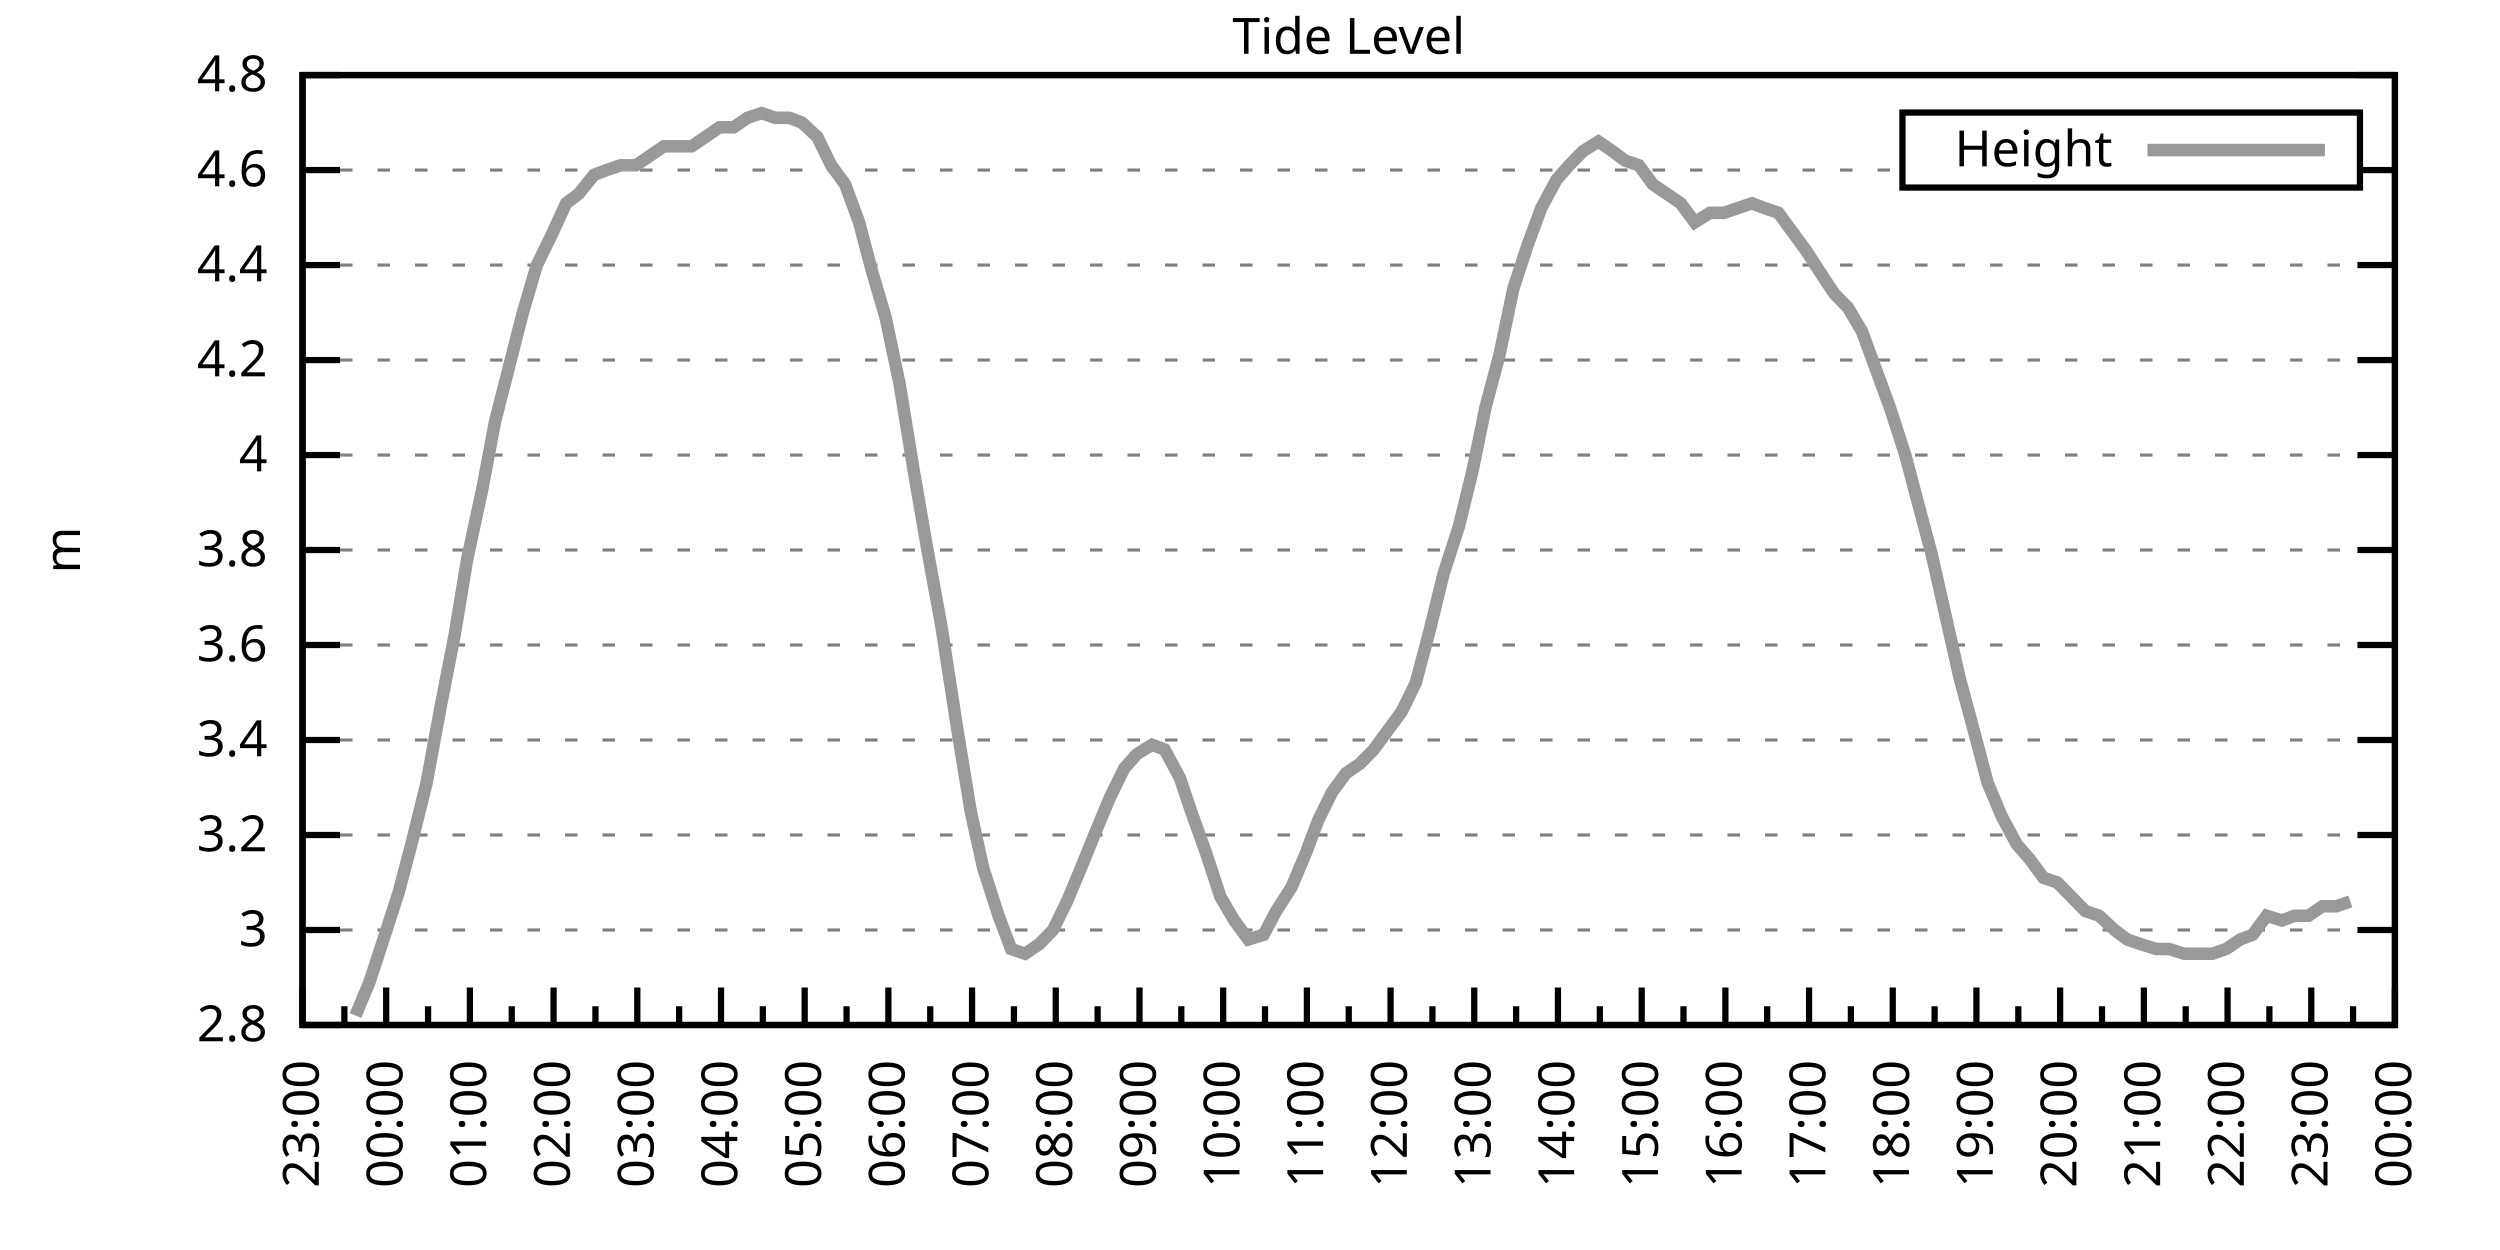
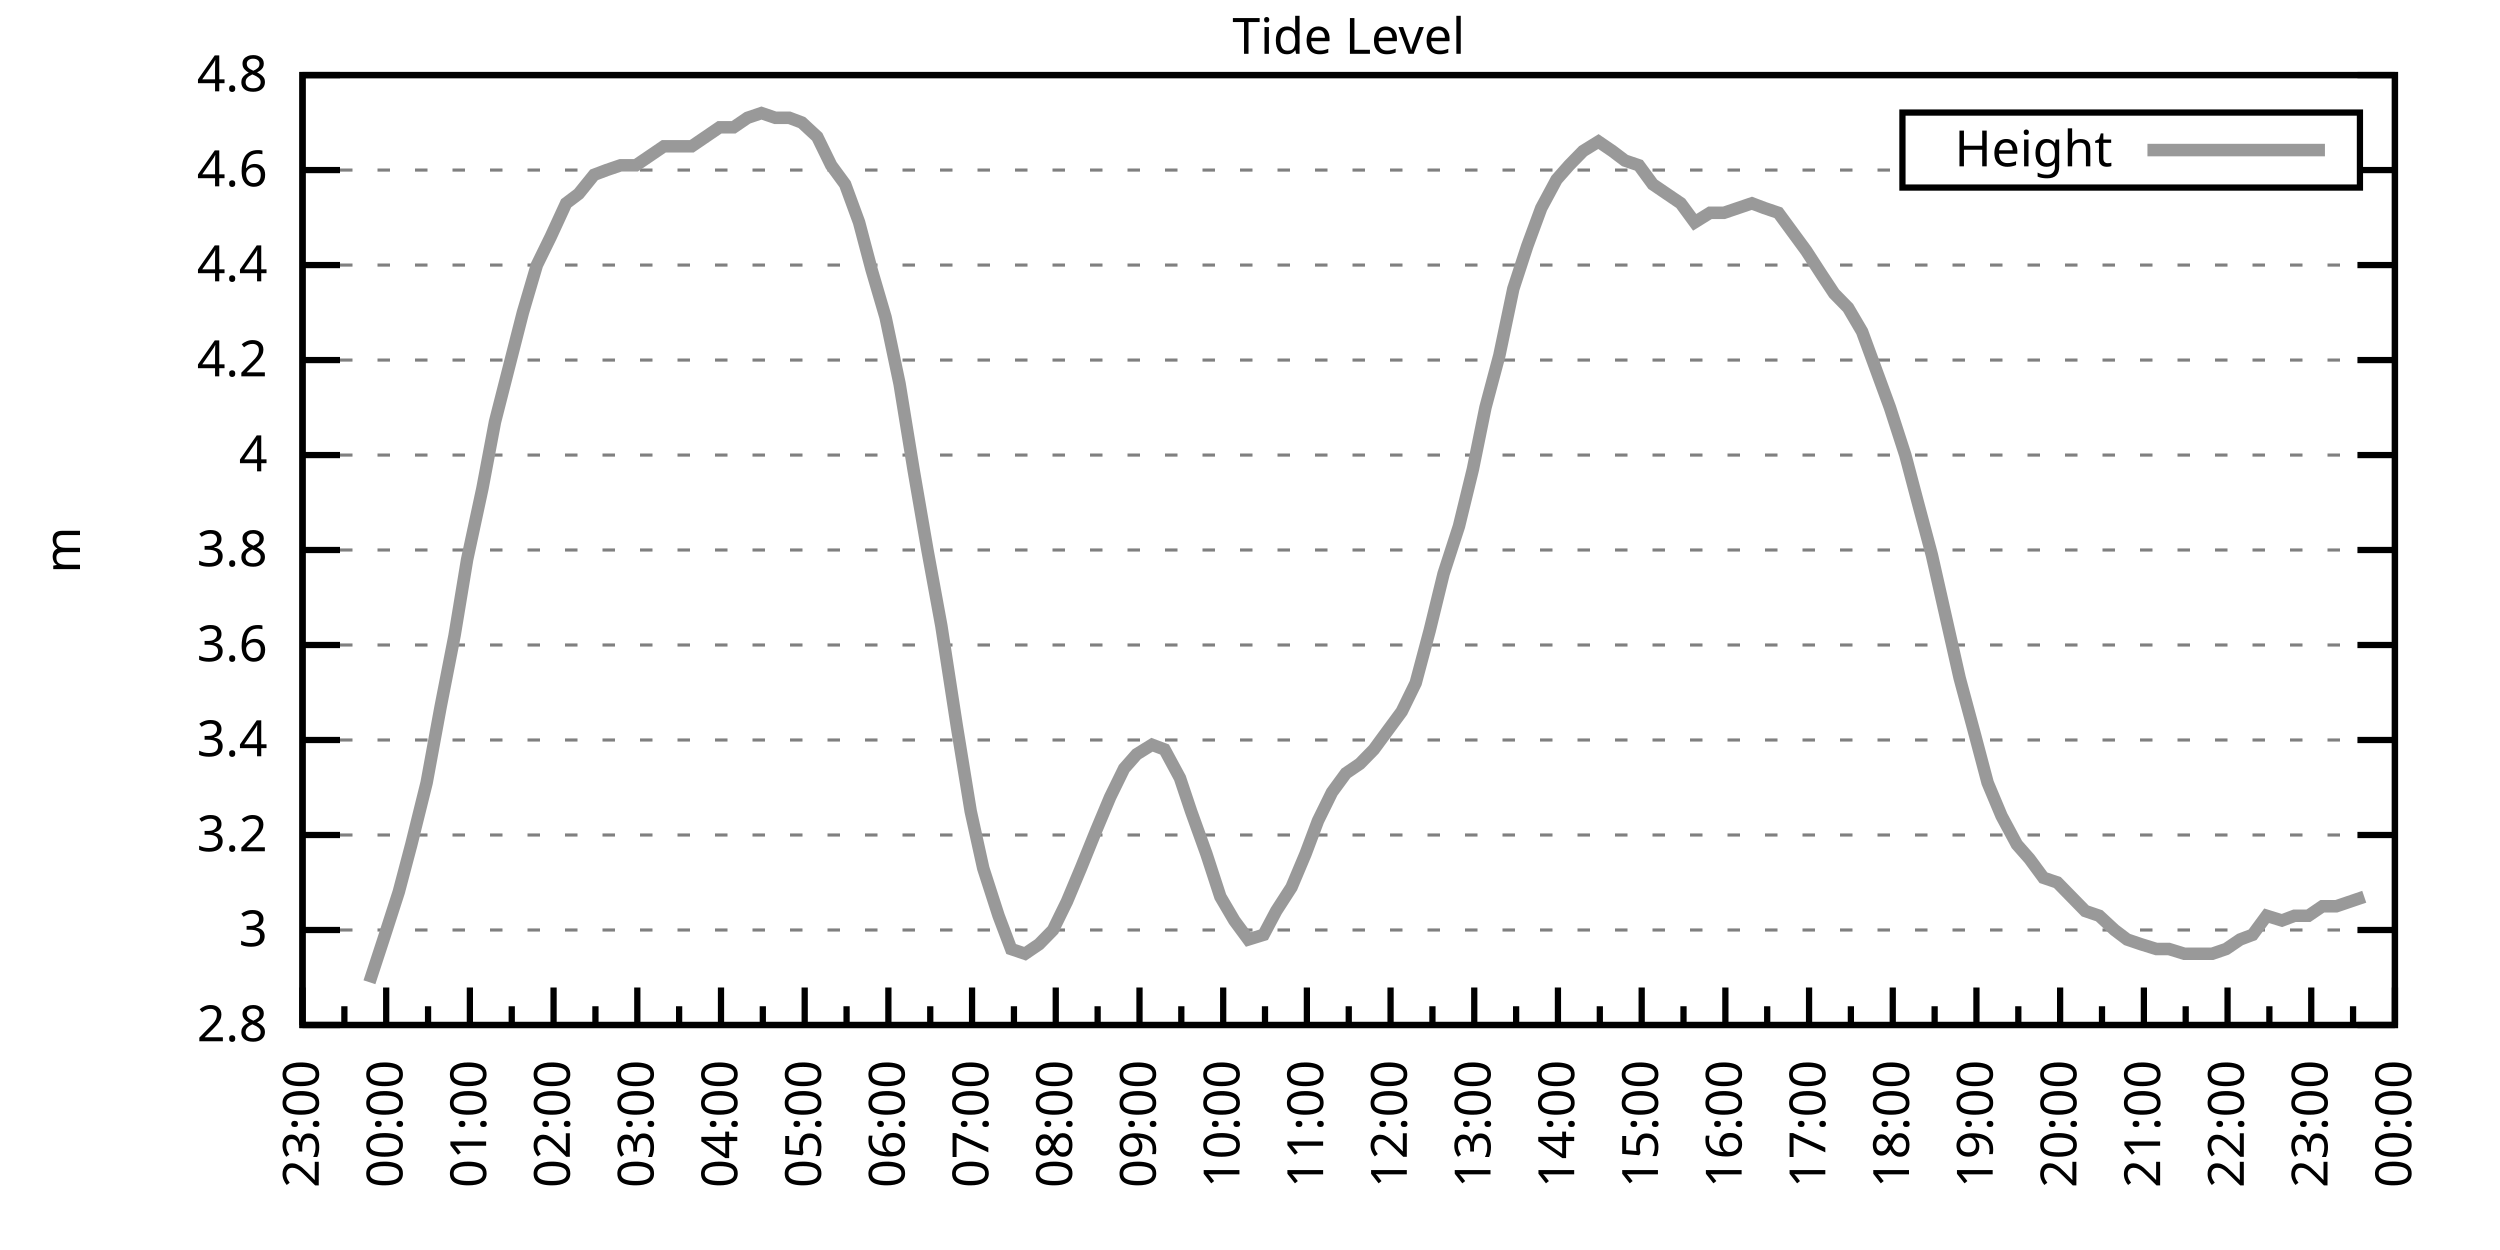
<svg xmlns="http://www.w3.org/2000/svg" xmlns:xlink="http://www.w3.org/1999/xlink" width="400" height="200" viewBox="0 0 400 200">
  <g id="gnuplot_canvas">
    <rect x="0" y="0" width="400" height="200" fill="none" />
    <defs>
      <circle id="gpDot" r="0.5" stroke-width="0.5" stroke="currentColor" />
      <path id="gpPt0" stroke-width="0.333" stroke="currentColor" d="M-1,0 h2 M0,-1 v2" />
      <path id="gpPt1" stroke-width="0.333" stroke="currentColor" d="M-1,-1 L1,1 M1,-1 L-1,1" />
      <path id="gpPt2" stroke-width="0.333" stroke="currentColor" d="M-1,0 L1,0 M0,-1 L0,1 M-1,-1 L1,1 M-1,1 L1,-1" />
      <rect id="gpPt3" stroke-width="0.333" stroke="currentColor" x="-1" y="-1" width="2" height="2" />
      <rect id="gpPt4" stroke-width="0.333" stroke="currentColor" fill="currentColor" x="-1" y="-1" width="2" height="2" />
      <circle id="gpPt5" stroke-width="0.333" stroke="currentColor" cx="0" cy="0" r="1" />
      <use xlink:href="#gpPt5" id="gpPt6" fill="currentColor" stroke="none" />
      <path id="gpPt7" stroke-width="0.333" stroke="currentColor" d="M0,-1.33 L-1.33,0.67 L1.33,0.67 z" />
      <use xlink:href="#gpPt7" id="gpPt8" fill="currentColor" stroke="none" />
      <use xlink:href="#gpPt7" id="gpPt9" stroke="currentColor" transform="rotate(180)" />
      <use xlink:href="#gpPt9" id="gpPt10" fill="currentColor" stroke="none" />
      <use xlink:href="#gpPt3" id="gpPt11" stroke="currentColor" transform="rotate(45)" />
      <use xlink:href="#gpPt11" id="gpPt12" fill="currentColor" stroke="none" />
      <path id="gpPt13" stroke-width="0.333" stroke="currentColor" d="M0,1.330 L1.265,0.411 L0.782,-1.067 L-0.782,-1.076 L-1.265,0.411 z" />
      <use xlink:href="#gpPt13" id="gpPt14" fill="currentColor" stroke="none" />
      <filter id="textbox" filterUnits="objectBoundingBox" x="0" y="0" height="1" width="1">
        <feFlood flood-color="white" flood-opacity="1" result="bgnd" />
        <feComposite in="SourceGraphic" in2="bgnd" operator="atop" />
      </filter>
      <filter id="greybox" filterUnits="objectBoundingBox" x="0" y="0" height="1" width="1">
        <feFlood flood-color="lightgrey" flood-opacity="1" result="grey" />
        <feComposite in="SourceGraphic" in2="grey" operator="atop" />
      </filter>
    </defs>
    <g fill="none" color="white" stroke="currentColor" stroke-width="1.00" stroke-linecap="butt" stroke-linejoin="miter">
</g>
    <g fill="none" color="black" stroke="currentColor" stroke-width="1.00" stroke-linecap="butt" stroke-linejoin="miter">
      <g stroke="none" shape-rendering="crispEdges">
        <polygon fill="rgb(255, 255, 255)" points="48.40,164.00 383.18,164.00 383.18,12.02 48.40,12.02 " />
      </g>
    </g>
    <g fill="none" color="black" stroke="currentColor" stroke-width="1.00" stroke-linecap="butt" stroke-linejoin="miter">
</g>
    <g fill="none" color="black" stroke="black" stroke-width="0.50" stroke-linecap="butt" stroke-linejoin="miter">
</g>
    <g fill="none" color="gray" stroke="currentColor" stroke-width="0.50" stroke-linecap="butt" stroke-linejoin="miter">
      <path stroke="gray" stroke-dasharray="2,4" class="gridline" d="M48.40,164.00 L383.19,164.00  " />
    </g>
    <g fill="none" color="gray" stroke="gray" stroke-width="1.00" stroke-linecap="butt" stroke-linejoin="miter">
</g>
    <g fill="none" color="black" stroke="currentColor" stroke-width="1.00" stroke-linecap="butt" stroke-linejoin="miter">
      <path stroke="black" d="M48.40,164.00 L54.40,164.00 M383.19,164.00 L377.19,164.00  " />
      <g transform="translate(42.80,166.60)" stroke="none" fill="black" font-family="Sans" font-size="8.00" text-anchor="end">
        <text>
          <tspan font-family="Sans"> 2.8</tspan>
        </text>
      </g>
    </g>
    <g fill="none" color="black" stroke="currentColor" stroke-width="1.00" stroke-linecap="butt" stroke-linejoin="miter">
</g>
    <g fill="none" color="black" stroke="black" stroke-width="0.50" stroke-linecap="butt" stroke-linejoin="miter">
</g>
    <g fill="none" color="gray" stroke="currentColor" stroke-width="0.50" stroke-linecap="butt" stroke-linejoin="miter">
      <path stroke="gray" stroke-dasharray="2,4" class="gridline" d="M48.40,148.80 L383.19,148.80  " />
    </g>
    <g fill="none" color="gray" stroke="gray" stroke-width="1.00" stroke-linecap="butt" stroke-linejoin="miter">
</g>
    <g fill="none" color="black" stroke="currentColor" stroke-width="1.00" stroke-linecap="butt" stroke-linejoin="miter">
      <path stroke="black" d="M48.40,148.80 L54.40,148.80 M383.19,148.80 L377.19,148.80  " />
      <g transform="translate(42.80,151.40)" stroke="none" fill="black" font-family="Sans" font-size="8.00" text-anchor="end">
        <text>
          <tspan font-family="Sans"> 3</tspan>
        </text>
      </g>
    </g>
    <g fill="none" color="black" stroke="currentColor" stroke-width="1.00" stroke-linecap="butt" stroke-linejoin="miter">
</g>
    <g fill="none" color="black" stroke="black" stroke-width="0.50" stroke-linecap="butt" stroke-linejoin="miter">
</g>
    <g fill="none" color="gray" stroke="currentColor" stroke-width="0.50" stroke-linecap="butt" stroke-linejoin="miter">
      <path stroke="gray" stroke-dasharray="2,4" class="gridline" d="M48.40,133.60 L383.19,133.60  " />
    </g>
    <g fill="none" color="gray" stroke="gray" stroke-width="1.00" stroke-linecap="butt" stroke-linejoin="miter">
</g>
    <g fill="none" color="black" stroke="currentColor" stroke-width="1.00" stroke-linecap="butt" stroke-linejoin="miter">
      <path stroke="black" d="M48.40,133.60 L54.40,133.60 M383.19,133.60 L377.19,133.60  " />
      <g transform="translate(42.80,136.20)" stroke="none" fill="black" font-family="Sans" font-size="8.00" text-anchor="end">
        <text>
          <tspan font-family="Sans"> 3.2</tspan>
        </text>
      </g>
    </g>
    <g fill="none" color="black" stroke="currentColor" stroke-width="1.00" stroke-linecap="butt" stroke-linejoin="miter">
</g>
    <g fill="none" color="black" stroke="black" stroke-width="0.50" stroke-linecap="butt" stroke-linejoin="miter">
</g>
    <g fill="none" color="gray" stroke="currentColor" stroke-width="0.50" stroke-linecap="butt" stroke-linejoin="miter">
      <path stroke="gray" stroke-dasharray="2,4" class="gridline" d="M48.40,118.40 L383.19,118.40  " />
    </g>
    <g fill="none" color="gray" stroke="gray" stroke-width="1.00" stroke-linecap="butt" stroke-linejoin="miter">
</g>
    <g fill="none" color="black" stroke="currentColor" stroke-width="1.00" stroke-linecap="butt" stroke-linejoin="miter">
      <path stroke="black" d="M48.40,118.40 L54.40,118.40 M383.19,118.40 L377.19,118.40  " />
      <g transform="translate(42.80,121.00)" stroke="none" fill="black" font-family="Sans" font-size="8.00" text-anchor="end">
        <text>
          <tspan font-family="Sans"> 3.4</tspan>
        </text>
      </g>
    </g>
    <g fill="none" color="black" stroke="currentColor" stroke-width="1.00" stroke-linecap="butt" stroke-linejoin="miter">
</g>
    <g fill="none" color="black" stroke="black" stroke-width="0.50" stroke-linecap="butt" stroke-linejoin="miter">
</g>
    <g fill="none" color="gray" stroke="currentColor" stroke-width="0.50" stroke-linecap="butt" stroke-linejoin="miter">
      <path stroke="gray" stroke-dasharray="2,4" class="gridline" d="M48.40,103.20 L383.19,103.20  " />
    </g>
    <g fill="none" color="gray" stroke="gray" stroke-width="1.00" stroke-linecap="butt" stroke-linejoin="miter">
</g>
    <g fill="none" color="black" stroke="currentColor" stroke-width="1.00" stroke-linecap="butt" stroke-linejoin="miter">
      <path stroke="black" d="M48.40,103.20 L54.40,103.20 M383.19,103.20 L377.19,103.20  " />
      <g transform="translate(42.80,105.80)" stroke="none" fill="black" font-family="Sans" font-size="8.00" text-anchor="end">
        <text>
          <tspan font-family="Sans"> 3.6</tspan>
        </text>
      </g>
    </g>
    <g fill="none" color="black" stroke="currentColor" stroke-width="1.00" stroke-linecap="butt" stroke-linejoin="miter">
</g>
    <g fill="none" color="black" stroke="black" stroke-width="0.50" stroke-linecap="butt" stroke-linejoin="miter">
</g>
    <g fill="none" color="gray" stroke="currentColor" stroke-width="0.50" stroke-linecap="butt" stroke-linejoin="miter">
      <path stroke="gray" stroke-dasharray="2,4" class="gridline" d="M48.40,88.00 L383.19,88.00  " />
    </g>
    <g fill="none" color="gray" stroke="gray" stroke-width="1.00" stroke-linecap="butt" stroke-linejoin="miter">
</g>
    <g fill="none" color="black" stroke="currentColor" stroke-width="1.00" stroke-linecap="butt" stroke-linejoin="miter">
      <path stroke="black" d="M48.40,88.00 L54.40,88.00 M383.19,88.00 L377.19,88.00  " />
      <g transform="translate(42.80,90.60)" stroke="none" fill="black" font-family="Sans" font-size="8.00" text-anchor="end">
        <text>
          <tspan font-family="Sans"> 3.8</tspan>
        </text>
      </g>
    </g>
    <g fill="none" color="black" stroke="currentColor" stroke-width="1.00" stroke-linecap="butt" stroke-linejoin="miter">
</g>
    <g fill="none" color="black" stroke="black" stroke-width="0.50" stroke-linecap="butt" stroke-linejoin="miter">
</g>
    <g fill="none" color="gray" stroke="currentColor" stroke-width="0.50" stroke-linecap="butt" stroke-linejoin="miter">
      <path stroke="gray" stroke-dasharray="2,4" class="gridline" d="M48.40,72.81 L383.19,72.81  " />
    </g>
    <g fill="none" color="gray" stroke="gray" stroke-width="1.00" stroke-linecap="butt" stroke-linejoin="miter">
</g>
    <g fill="none" color="black" stroke="currentColor" stroke-width="1.00" stroke-linecap="butt" stroke-linejoin="miter">
      <path stroke="black" d="M48.40,72.81 L54.40,72.81 M383.19,72.81 L377.19,72.81  " />
      <g transform="translate(42.80,75.41)" stroke="none" fill="black" font-family="Sans" font-size="8.00" text-anchor="end">
        <text>
          <tspan font-family="Sans"> 4</tspan>
        </text>
      </g>
    </g>
    <g fill="none" color="black" stroke="currentColor" stroke-width="1.00" stroke-linecap="butt" stroke-linejoin="miter">
</g>
    <g fill="none" color="black" stroke="black" stroke-width="0.50" stroke-linecap="butt" stroke-linejoin="miter">
</g>
    <g fill="none" color="gray" stroke="currentColor" stroke-width="0.50" stroke-linecap="butt" stroke-linejoin="miter">
      <path stroke="gray" stroke-dasharray="2,4" class="gridline" d="M48.40,57.61 L383.19,57.61  " />
    </g>
    <g fill="none" color="gray" stroke="gray" stroke-width="1.00" stroke-linecap="butt" stroke-linejoin="miter">
</g>
    <g fill="none" color="black" stroke="currentColor" stroke-width="1.00" stroke-linecap="butt" stroke-linejoin="miter">
      <path stroke="black" d="M48.40,57.61 L54.40,57.61 M383.19,57.61 L377.19,57.61  " />
      <g transform="translate(42.80,60.21)" stroke="none" fill="black" font-family="Sans" font-size="8.00" text-anchor="end">
        <text>
          <tspan font-family="Sans"> 4.2</tspan>
        </text>
      </g>
    </g>
    <g fill="none" color="black" stroke="currentColor" stroke-width="1.00" stroke-linecap="butt" stroke-linejoin="miter">
</g>
    <g fill="none" color="black" stroke="black" stroke-width="0.50" stroke-linecap="butt" stroke-linejoin="miter">
</g>
    <g fill="none" color="gray" stroke="currentColor" stroke-width="0.50" stroke-linecap="butt" stroke-linejoin="miter">
      <path stroke="gray" stroke-dasharray="2,4" class="gridline" d="M48.40,42.41 L383.19,42.41  " />
    </g>
    <g fill="none" color="gray" stroke="gray" stroke-width="1.00" stroke-linecap="butt" stroke-linejoin="miter">
</g>
    <g fill="none" color="black" stroke="currentColor" stroke-width="1.00" stroke-linecap="butt" stroke-linejoin="miter">
      <path stroke="black" d="M48.40,42.41 L54.40,42.41 M383.19,42.41 L377.19,42.41  " />
      <g transform="translate(42.80,45.01)" stroke="none" fill="black" font-family="Sans" font-size="8.00" text-anchor="end">
        <text>
          <tspan font-family="Sans"> 4.4</tspan>
        </text>
      </g>
    </g>
    <g fill="none" color="black" stroke="currentColor" stroke-width="1.00" stroke-linecap="butt" stroke-linejoin="miter">
</g>
    <g fill="none" color="black" stroke="black" stroke-width="0.50" stroke-linecap="butt" stroke-linejoin="miter">
</g>
    <g fill="none" color="gray" stroke="currentColor" stroke-width="0.50" stroke-linecap="butt" stroke-linejoin="miter">
      <path stroke="gray" stroke-dasharray="2,4" class="gridline" d="M48.40,27.21 L304.39,27.21 M377.59,27.21 L383.19,27.21  " />
    </g>
    <g fill="none" color="gray" stroke="gray" stroke-width="1.00" stroke-linecap="butt" stroke-linejoin="miter">
</g>
    <g fill="none" color="black" stroke="currentColor" stroke-width="1.00" stroke-linecap="butt" stroke-linejoin="miter">
      <path stroke="black" d="M48.40,27.21 L54.40,27.21 M383.19,27.21 L377.19,27.21  " />
      <g transform="translate(42.80,29.81)" stroke="none" fill="black" font-family="Sans" font-size="8.00" text-anchor="end">
        <text>
          <tspan font-family="Sans"> 4.6</tspan>
        </text>
      </g>
    </g>
    <g fill="none" color="black" stroke="currentColor" stroke-width="1.00" stroke-linecap="butt" stroke-linejoin="miter">
</g>
    <g fill="none" color="black" stroke="black" stroke-width="0.50" stroke-linecap="butt" stroke-linejoin="miter">
</g>
    <g fill="none" color="gray" stroke="currentColor" stroke-width="0.50" stroke-linecap="butt" stroke-linejoin="miter">
      <path stroke="gray" stroke-dasharray="2,4" class="gridline" d="M48.40,12.01 L383.19,12.01  " />
    </g>
    <g fill="none" color="gray" stroke="gray" stroke-width="1.00" stroke-linecap="butt" stroke-linejoin="miter">
</g>
    <g fill="none" color="black" stroke="currentColor" stroke-width="1.00" stroke-linecap="butt" stroke-linejoin="miter">
      <path stroke="black" d="M48.40,12.01 L54.40,12.01 M383.19,12.01 L377.19,12.01  " />
      <g transform="translate(42.80,14.61)" stroke="none" fill="black" font-family="Sans" font-size="8.00" text-anchor="end">
        <text>
          <tspan font-family="Sans"> 4.8</tspan>
        </text>
      </g>
    </g>
    <g fill="none" color="black" stroke="currentColor" stroke-width="1.00" stroke-linecap="butt" stroke-linejoin="miter">
      <path stroke="black" d="M48.40,164.00 L48.40,158.00  " />
      <g transform="translate(51.00,169.60) rotate(270)" stroke="none" fill="black" font-family="Sans" font-size="8.00" text-anchor="end">
        <text>
          <tspan font-family="Sans">23:00</tspan>
        </text>
      </g>
    </g>
    <g fill="none" color="black" stroke="currentColor" stroke-width="1.00" stroke-linecap="butt" stroke-linejoin="miter">
      <path stroke="black" d="M55.10,164.00 L55.10,161.00 M61.79,164.00 L61.79,158.00  " />
      <g transform="translate(64.39,169.60) rotate(270)" stroke="none" fill="black" font-family="Sans" font-size="8.00" text-anchor="end">
        <text>
          <tspan font-family="Sans">00:00</tspan>
        </text>
      </g>
    </g>
    <g fill="none" color="black" stroke="currentColor" stroke-width="1.00" stroke-linecap="butt" stroke-linejoin="miter">
      <path stroke="black" d="M68.49,164.00 L68.49,161.00 M75.18,164.00 L75.18,158.00  " />
      <g transform="translate(77.78,169.60) rotate(270)" stroke="none" fill="black" font-family="Sans" font-size="8.00" text-anchor="end">
        <text>
          <tspan font-family="Sans">01:00</tspan>
        </text>
      </g>
    </g>
    <g fill="none" color="black" stroke="currentColor" stroke-width="1.00" stroke-linecap="butt" stroke-linejoin="miter">
      <path stroke="black" d="M81.88,164.00 L81.88,161.00 M88.57,164.00 L88.57,158.00  " />
      <g transform="translate(91.17,169.60) rotate(270)" stroke="none" fill="black" font-family="Sans" font-size="8.00" text-anchor="end">
        <text>
          <tspan font-family="Sans">02:00</tspan>
        </text>
      </g>
    </g>
    <g fill="none" color="black" stroke="currentColor" stroke-width="1.00" stroke-linecap="butt" stroke-linejoin="miter">
      <path stroke="black" d="M95.27,164.00 L95.27,161.00 M101.97,164.00 L101.97,158.00  " />
      <g transform="translate(104.57,169.60) rotate(270)" stroke="none" fill="black" font-family="Sans" font-size="8.00" text-anchor="end">
        <text>
          <tspan font-family="Sans">03:00</tspan>
        </text>
      </g>
    </g>
    <g fill="none" color="black" stroke="currentColor" stroke-width="1.00" stroke-linecap="butt" stroke-linejoin="miter">
      <path stroke="black" d="M108.66,164.00 L108.66,161.00 M115.36,164.00 L115.36,158.00  " />
      <g transform="translate(117.96,169.60) rotate(270)" stroke="none" fill="black" font-family="Sans" font-size="8.00" text-anchor="end">
        <text>
          <tspan font-family="Sans">04:00</tspan>
        </text>
      </g>
    </g>
    <g fill="none" color="black" stroke="currentColor" stroke-width="1.00" stroke-linecap="butt" stroke-linejoin="miter">
      <path stroke="black" d="M122.05,164.00 L122.05,161.00 M128.75,164.00 L128.75,158.00  " />
      <g transform="translate(131.35,169.60) rotate(270)" stroke="none" fill="black" font-family="Sans" font-size="8.00" text-anchor="end">
        <text>
          <tspan font-family="Sans">05:00</tspan>
        </text>
      </g>
    </g>
    <g fill="none" color="black" stroke="currentColor" stroke-width="1.00" stroke-linecap="butt" stroke-linejoin="miter">
      <path stroke="black" d="M135.45,164.00 L135.45,161.00 M142.14,164.00 L142.14,158.00  " />
      <g transform="translate(144.74,169.60) rotate(270)" stroke="none" fill="black" font-family="Sans" font-size="8.00" text-anchor="end">
        <text>
          <tspan font-family="Sans">06:00</tspan>
        </text>
      </g>
    </g>
    <g fill="none" color="black" stroke="currentColor" stroke-width="1.00" stroke-linecap="butt" stroke-linejoin="miter">
      <path stroke="black" d="M148.84,164.00 L148.84,161.00 M155.53,164.00 L155.53,158.00  " />
      <g transform="translate(158.13,169.60) rotate(270)" stroke="none" fill="black" font-family="Sans" font-size="8.00" text-anchor="end">
        <text>
          <tspan font-family="Sans">07:00</tspan>
        </text>
      </g>
    </g>
    <g fill="none" color="black" stroke="currentColor" stroke-width="1.00" stroke-linecap="butt" stroke-linejoin="miter">
      <path stroke="black" d="M162.23,164.00 L162.23,161.00 M168.92,164.00 L168.92,158.00  " />
      <g transform="translate(171.52,169.60) rotate(270)" stroke="none" fill="black" font-family="Sans" font-size="8.00" text-anchor="end">
        <text>
          <tspan font-family="Sans">08:00</tspan>
        </text>
      </g>
    </g>
    <g fill="none" color="black" stroke="currentColor" stroke-width="1.00" stroke-linecap="butt" stroke-linejoin="miter">
      <path stroke="black" d="M175.62,164.00 L175.62,161.00 M182.32,164.00 L182.32,158.00  " />
      <g transform="translate(184.92,169.60) rotate(270)" stroke="none" fill="black" font-family="Sans" font-size="8.00" text-anchor="end">
        <text>
          <tspan font-family="Sans">09:00</tspan>
        </text>
      </g>
    </g>
    <g fill="none" color="black" stroke="currentColor" stroke-width="1.00" stroke-linecap="butt" stroke-linejoin="miter">
      <path stroke="black" d="M189.01,164.00 L189.01,161.00 M195.71,164.00 L195.71,158.00  " />
      <g transform="translate(198.31,169.60) rotate(270)" stroke="none" fill="black" font-family="Sans" font-size="8.00" text-anchor="end">
        <text>
          <tspan font-family="Sans">10:00</tspan>
        </text>
      </g>
    </g>
    <g fill="none" color="black" stroke="currentColor" stroke-width="1.00" stroke-linecap="butt" stroke-linejoin="miter">
      <path stroke="black" d="M202.40,164.00 L202.40,161.00 M209.10,164.00 L209.10,158.00  " />
      <g transform="translate(211.70,169.60) rotate(270)" stroke="none" fill="black" font-family="Sans" font-size="8.00" text-anchor="end">
        <text>
          <tspan font-family="Sans">11:00</tspan>
        </text>
      </g>
    </g>
    <g fill="none" color="black" stroke="currentColor" stroke-width="1.00" stroke-linecap="butt" stroke-linejoin="miter">
      <path stroke="black" d="M215.80,164.00 L215.80,161.00 M222.49,164.00 L222.49,158.00  " />
      <g transform="translate(225.09,169.60) rotate(270)" stroke="none" fill="black" font-family="Sans" font-size="8.00" text-anchor="end">
        <text>
          <tspan font-family="Sans">12:00</tspan>
        </text>
      </g>
    </g>
    <g fill="none" color="black" stroke="currentColor" stroke-width="1.00" stroke-linecap="butt" stroke-linejoin="miter">
      <path stroke="black" d="M229.19,164.00 L229.19,161.00 M235.88,164.00 L235.88,158.00  " />
      <g transform="translate(238.48,169.60) rotate(270)" stroke="none" fill="black" font-family="Sans" font-size="8.00" text-anchor="end">
        <text>
          <tspan font-family="Sans">13:00</tspan>
        </text>
      </g>
    </g>
    <g fill="none" color="black" stroke="currentColor" stroke-width="1.00" stroke-linecap="butt" stroke-linejoin="miter">
      <path stroke="black" d="M242.58,164.00 L242.58,161.00 M249.27,164.00 L249.27,158.00  " />
      <g transform="translate(251.87,169.60) rotate(270)" stroke="none" fill="black" font-family="Sans" font-size="8.00" text-anchor="end">
        <text>
          <tspan font-family="Sans">14:00</tspan>
        </text>
      </g>
    </g>
    <g fill="none" color="black" stroke="currentColor" stroke-width="1.00" stroke-linecap="butt" stroke-linejoin="miter">
      <path stroke="black" d="M255.97,164.00 L255.97,161.00 M262.67,164.00 L262.67,158.00  " />
      <g transform="translate(265.27,169.60) rotate(270)" stroke="none" fill="black" font-family="Sans" font-size="8.00" text-anchor="end">
        <text>
          <tspan font-family="Sans">15:00</tspan>
        </text>
      </g>
    </g>
    <g fill="none" color="black" stroke="currentColor" stroke-width="1.00" stroke-linecap="butt" stroke-linejoin="miter">
      <path stroke="black" d="M269.36,164.00 L269.36,161.00 M276.06,164.00 L276.06,158.00  " />
      <g transform="translate(278.66,169.60) rotate(270)" stroke="none" fill="black" font-family="Sans" font-size="8.00" text-anchor="end">
        <text>
          <tspan font-family="Sans">16:00</tspan>
        </text>
      </g>
    </g>
    <g fill="none" color="black" stroke="currentColor" stroke-width="1.00" stroke-linecap="butt" stroke-linejoin="miter">
      <path stroke="black" d="M282.75,164.00 L282.75,161.00 M289.45,164.00 L289.45,158.00  " />
      <g transform="translate(292.05,169.60) rotate(270)" stroke="none" fill="black" font-family="Sans" font-size="8.00" text-anchor="end">
        <text>
          <tspan font-family="Sans">17:00</tspan>
        </text>
      </g>
    </g>
    <g fill="none" color="black" stroke="currentColor" stroke-width="1.00" stroke-linecap="butt" stroke-linejoin="miter">
      <path stroke="black" d="M296.14,164.00 L296.14,161.00 M302.84,164.00 L302.84,158.00  " />
      <g transform="translate(305.44,169.60) rotate(270)" stroke="none" fill="black" font-family="Sans" font-size="8.00" text-anchor="end">
        <text>
          <tspan font-family="Sans">18:00</tspan>
        </text>
      </g>
    </g>
    <g fill="none" color="black" stroke="currentColor" stroke-width="1.00" stroke-linecap="butt" stroke-linejoin="miter">
      <path stroke="black" d="M309.54,164.00 L309.54,161.00 M316.23,164.00 L316.23,158.00  " />
      <g transform="translate(318.83,169.60) rotate(270)" stroke="none" fill="black" font-family="Sans" font-size="8.00" text-anchor="end">
        <text>
          <tspan font-family="Sans">19:00</tspan>
        </text>
      </g>
    </g>
    <g fill="none" color="black" stroke="currentColor" stroke-width="1.00" stroke-linecap="butt" stroke-linejoin="miter">
      <path stroke="black" d="M322.93,164.00 L322.93,161.00 M329.62,164.00 L329.62,158.00  " />
      <g transform="translate(332.22,169.60) rotate(270)" stroke="none" fill="black" font-family="Sans" font-size="8.00" text-anchor="end">
        <text>
          <tspan font-family="Sans">20:00</tspan>
        </text>
      </g>
    </g>
    <g fill="none" color="black" stroke="currentColor" stroke-width="1.00" stroke-linecap="butt" stroke-linejoin="miter">
      <path stroke="black" d="M336.32,164.00 L336.32,161.00 M343.02,164.00 L343.02,158.00  " />
      <g transform="translate(345.62,169.60) rotate(270)" stroke="none" fill="black" font-family="Sans" font-size="8.00" text-anchor="end">
        <text>
          <tspan font-family="Sans">21:00</tspan>
        </text>
      </g>
    </g>
    <g fill="none" color="black" stroke="currentColor" stroke-width="1.00" stroke-linecap="butt" stroke-linejoin="miter">
      <path stroke="black" d="M349.71,164.00 L349.71,161.00 M356.41,164.00 L356.41,158.00  " />
      <g transform="translate(359.01,169.60) rotate(270)" stroke="none" fill="black" font-family="Sans" font-size="8.00" text-anchor="end">
        <text>
          <tspan font-family="Sans">22:00</tspan>
        </text>
      </g>
    </g>
    <g fill="none" color="black" stroke="currentColor" stroke-width="1.00" stroke-linecap="butt" stroke-linejoin="miter">
      <path stroke="black" d="M363.10,164.00 L363.10,161.00 M369.80,164.00 L369.80,158.00  " />
      <g transform="translate(372.40,169.60) rotate(270)" stroke="none" fill="black" font-family="Sans" font-size="8.00" text-anchor="end">
        <text>
          <tspan font-family="Sans">23:00</tspan>
        </text>
      </g>
    </g>
    <g fill="none" color="black" stroke="currentColor" stroke-width="1.00" stroke-linecap="butt" stroke-linejoin="miter">
      <path stroke="black" d="M376.49,164.00 L376.49,161.00 M383.19,164.00 L383.19,158.00  " />
      <g transform="translate(385.79,169.60) rotate(270)" stroke="none" fill="black" font-family="Sans" font-size="8.00" text-anchor="end">
        <text>
          <tspan font-family="Sans">00:00</tspan>
        </text>
      </g>
    </g>
    <g fill="none" color="black" stroke="currentColor" stroke-width="1.00" stroke-linecap="butt" stroke-linejoin="miter">
</g>
    <g fill="none" color="black" stroke="currentColor" stroke-width="1.00" stroke-linecap="butt" stroke-linejoin="miter">
      <path stroke="black" d="M48.40,12.01 L48.40,164.00 L383.19,164.00 L383.19,12.01 L48.40,12.01 Z  " />
    </g>
    <g fill="none" color="black" stroke="currentColor" stroke-width="1.00" stroke-linecap="butt" stroke-linejoin="miter">
      <g transform="translate(12.80,88.01) rotate(270)" stroke="none" fill="black" font-family="Sans" font-size="8.00" text-anchor="middle">
        <text>
          <tspan font-family="Sans">m</tspan>
        </text>
      </g>
    </g>
    <g fill="none" color="black" stroke="currentColor" stroke-width="1.00" stroke-linecap="butt" stroke-linejoin="miter">
</g>
    <g fill="none" color="black" stroke="currentColor" stroke-width="1.00" stroke-linecap="butt" stroke-linejoin="miter">
      <path stroke="black" d="M304.39,30.01 L304.39,18.01 L377.59,18.01 L377.59,30.01 L304.39,30.01 Z  " />
    </g>
    <g id="Tide_level_plot_1">
      <g fill="none" color="white" stroke="black" stroke-width="2.00" stroke-linecap="butt" stroke-linejoin="miter">
</g>
      <g fill="none" color="black" stroke="currentColor" stroke-width="2.00" stroke-linecap="butt" stroke-linejoin="miter">
        <g transform="translate(337.99,26.61)" stroke="none" fill="black" font-family="Sans" font-size="8.00" text-anchor="end">
          <text>
            <tspan font-family="Sans">Height</tspan>
          </text>
        </g>
      </g>
      <g fill="none" color="black" stroke="currentColor" stroke-width="2.00" stroke-linecap="butt" stroke-linejoin="miter">
-         <path stroke="rgb(153, 153, 153)" d="M343.59,24.01 L371.99,24.01 M56.88,162.48 L59.11,157.16 L61.35,150.32 L63.80,142.72 L65.81,135.12 L68.26,125.24   L70.50,113.08 L72.73,101.68 L74.74,89.52 L77.19,78.13 L79.20,67.49 L83.66,50.01 L85.90,42.41 L88.13,37.85   L90.58,32.53 L92.59,31.01 L95.05,27.97 L97.06,27.21 L99.29,26.45 L101.74,26.45 L103.98,24.93 L106.21,23.41   L108.44,23.41 L110.67,23.41 L112.90,21.89 L115.13,20.37 L117.37,20.37 L119.60,18.85 L121.83,18.09 L124.06,18.85   L126.29,18.85 L128.30,19.61 L130.76,21.89 L132.99,26.45 L135.22,29.49 L137.45,35.57 L139.46,43.17 L141.69,50.77   L143.93,61.41 L146.16,75.09 L148.39,88.01 L150.62,100.16 L153.08,116.12 L155.31,129.80 L157.32,138.92 L159.77,146.52   L161.78,151.84 L164.01,152.60 L166.25,151.08 L168.48,148.80 L170.71,144.24 L172.94,138.92 L175.40,132.84 L177.63,127.52   L179.86,122.96 L181.87,120.68 L184.32,119.16 L186.33,119.92 L188.79,124.48 L190.57,129.80 L193.03,136.64 L195.26,143.48   L197.49,147.28 L199.73,150.32 L202.18,149.56 L204.19,145.76 L206.64,141.96 L208.88,136.64 L210.88,131.32 L213.12,126.76   L215.35,123.72 L217.58,122.20 L219.81,119.92 L222.04,116.88 L224.28,113.84 L226.51,109.28 L228.74,100.92 L230.97,91.80   L233.43,84.21 L235.66,75.09 L237.67,65.21 L239.90,56.85 L242.13,46.21 L244.36,39.37 L246.60,33.29 L249.05,28.73   L251.06,26.45 L253.29,24.17 L255.75,22.65 L257.98,24.17 L259.99,25.69 L262.22,26.45 L264.45,29.49 L266.68,31.01   L268.92,32.53 L271.15,35.57 L273.60,34.05 L275.83,34.05 L278.07,33.29 L280.30,32.53 L282.31,33.29 L284.54,34.05   L286.77,37.09 L289.00,40.13 L291.46,43.93 L293.47,46.97 L295.70,49.25 L297.93,53.05 L300.16,59.13 L302.39,65.21   L304.85,72.81 L306.86,80.41 L309.09,88.76 L311.32,98.64 L313.55,108.52 L316.01,117.64 L318.02,125.24 L320.25,130.56   L322.70,135.12 L324.71,137.40 L326.95,140.44 L329.18,141.20 L331.41,143.48 L333.64,145.76 L335.87,146.52 L338.33,148.80   L340.34,150.32 L342.57,151.08 L345.02,151.84 L347.03,151.84 L349.49,152.60 L351.72,152.60 L353.95,152.60 L356.18,151.84   L358.42,150.32 L360.42,149.56 L362.66,146.52 L365.11,147.28 L367.12,146.52 L369.35,146.52 L371.58,145.00 L373.82,145.00   L376.05,144.24  " />
+         <path stroke="rgb(153, 153, 153)" d="M343.59,24.01 L371.99,24.01 M59.11,157.16 L61.35,150.32 L63.80,142.72 L65.81,135.12 L68.26,125.24 L70.50,113.08   L72.73,101.68 L74.74,89.52 L77.19,78.13 L79.20,67.49 L83.66,50.01 L85.90,42.41 L88.13,37.85 L90.58,32.53   L92.59,31.01 L95.05,27.97 L97.06,27.21 L99.29,26.45 L101.74,26.45 L103.98,24.93 L106.21,23.41 L108.44,23.41   L110.67,23.41 L112.90,21.89 L115.13,20.37 L117.37,20.37 L119.60,18.85 L121.83,18.09 L124.06,18.85 L126.29,18.85   L128.30,19.61 L130.76,21.89 L132.99,26.45 L135.22,29.49 L137.45,35.57 L139.46,43.17 L141.69,50.77 L143.93,61.41   L146.16,75.09 L148.39,88.01 L150.62,100.16 L153.08,116.12 L155.31,129.80 L157.32,138.92 L159.77,146.52 L161.78,151.84   L164.01,152.60 L166.25,151.08 L168.48,148.80 L170.71,144.24 L172.94,138.92 L175.40,132.84 L177.63,127.52 L179.86,122.96   L181.87,120.68 L184.32,119.16 L186.33,119.92 L188.79,124.48 L190.57,129.80 L193.03,136.64 L195.26,143.48 L197.49,147.28   L199.73,150.32 L202.18,149.56 L204.19,145.76 L206.64,141.96 L208.88,136.64 L210.88,131.32 L213.12,126.76 L215.35,123.72   L217.58,122.20 L219.81,119.92 L222.04,116.88 L224.28,113.84 L226.51,109.28 L228.74,100.92 L230.97,91.80 L233.43,84.21   L235.66,75.09 L237.67,65.21 L239.90,56.85 L242.13,46.21 L244.36,39.37 L246.60,33.29 L249.05,28.73 L251.06,26.45   L253.29,24.17 L255.75,22.65 L257.98,24.17 L259.99,25.69 L262.22,26.45 L264.45,29.49 L266.68,31.01 L268.92,32.53   L271.15,35.57 L273.60,34.05 L275.83,34.05 L278.07,33.29 L280.30,32.53 L282.31,33.29 L284.54,34.05 L286.77,37.09   L289.00,40.13 L291.46,43.93 L293.47,46.97 L295.70,49.25 L297.93,53.05 L300.16,59.13 L302.39,65.21 L304.85,72.81   L306.86,80.41 L309.09,88.76 L311.32,98.64 L313.55,108.52 L316.01,117.64 L318.02,125.24 L320.25,130.56 L322.70,135.12   L324.71,137.40 L326.95,140.44 L329.18,141.20 L331.41,143.48 L333.64,145.76 L335.87,146.52 L338.33,148.80 L340.34,150.32   L342.57,151.08 L345.02,151.84 L347.03,151.84 L349.49,152.60 L351.72,152.60 L353.95,152.60 L356.18,151.84 L358.42,150.32   L360.42,149.56 L362.66,146.52 L365.11,147.28 L367.12,146.52 L369.35,146.52 L371.58,145.00 L373.82,145.00 L376.05,144.24   L378.28,143.48  " />
      </g>
    </g>
    <g fill="none" color="black" stroke="currentColor" stroke-width="2.00" stroke-linecap="butt" stroke-linejoin="miter">
</g>
    <g fill="none" color="black" stroke="black" stroke-width="1.00" stroke-linecap="butt" stroke-linejoin="miter">
</g>
    <g fill="none" color="black" stroke="currentColor" stroke-width="1.00" stroke-linecap="butt" stroke-linejoin="miter">
      <path stroke="black" d="M48.40,12.01 L48.40,164.00 L383.19,164.00 L383.19,12.01 L48.40,12.01 Z  " />
    </g>
    <g fill="none" color="black" stroke="currentColor" stroke-width="1.00" stroke-linecap="butt" stroke-linejoin="miter">
      <g transform="translate(215.79,8.61)" stroke="none" fill="black" font-family="Sans" font-size="8.00" text-anchor="middle">
        <text>
          <tspan font-family="Sans">Tide Level</tspan>
        </text>
      </g>
    </g>
    <g fill="none" color="black" stroke="currentColor" stroke-width="1.00" stroke-linecap="butt" stroke-linejoin="miter">
</g>
  </g>
</svg>
